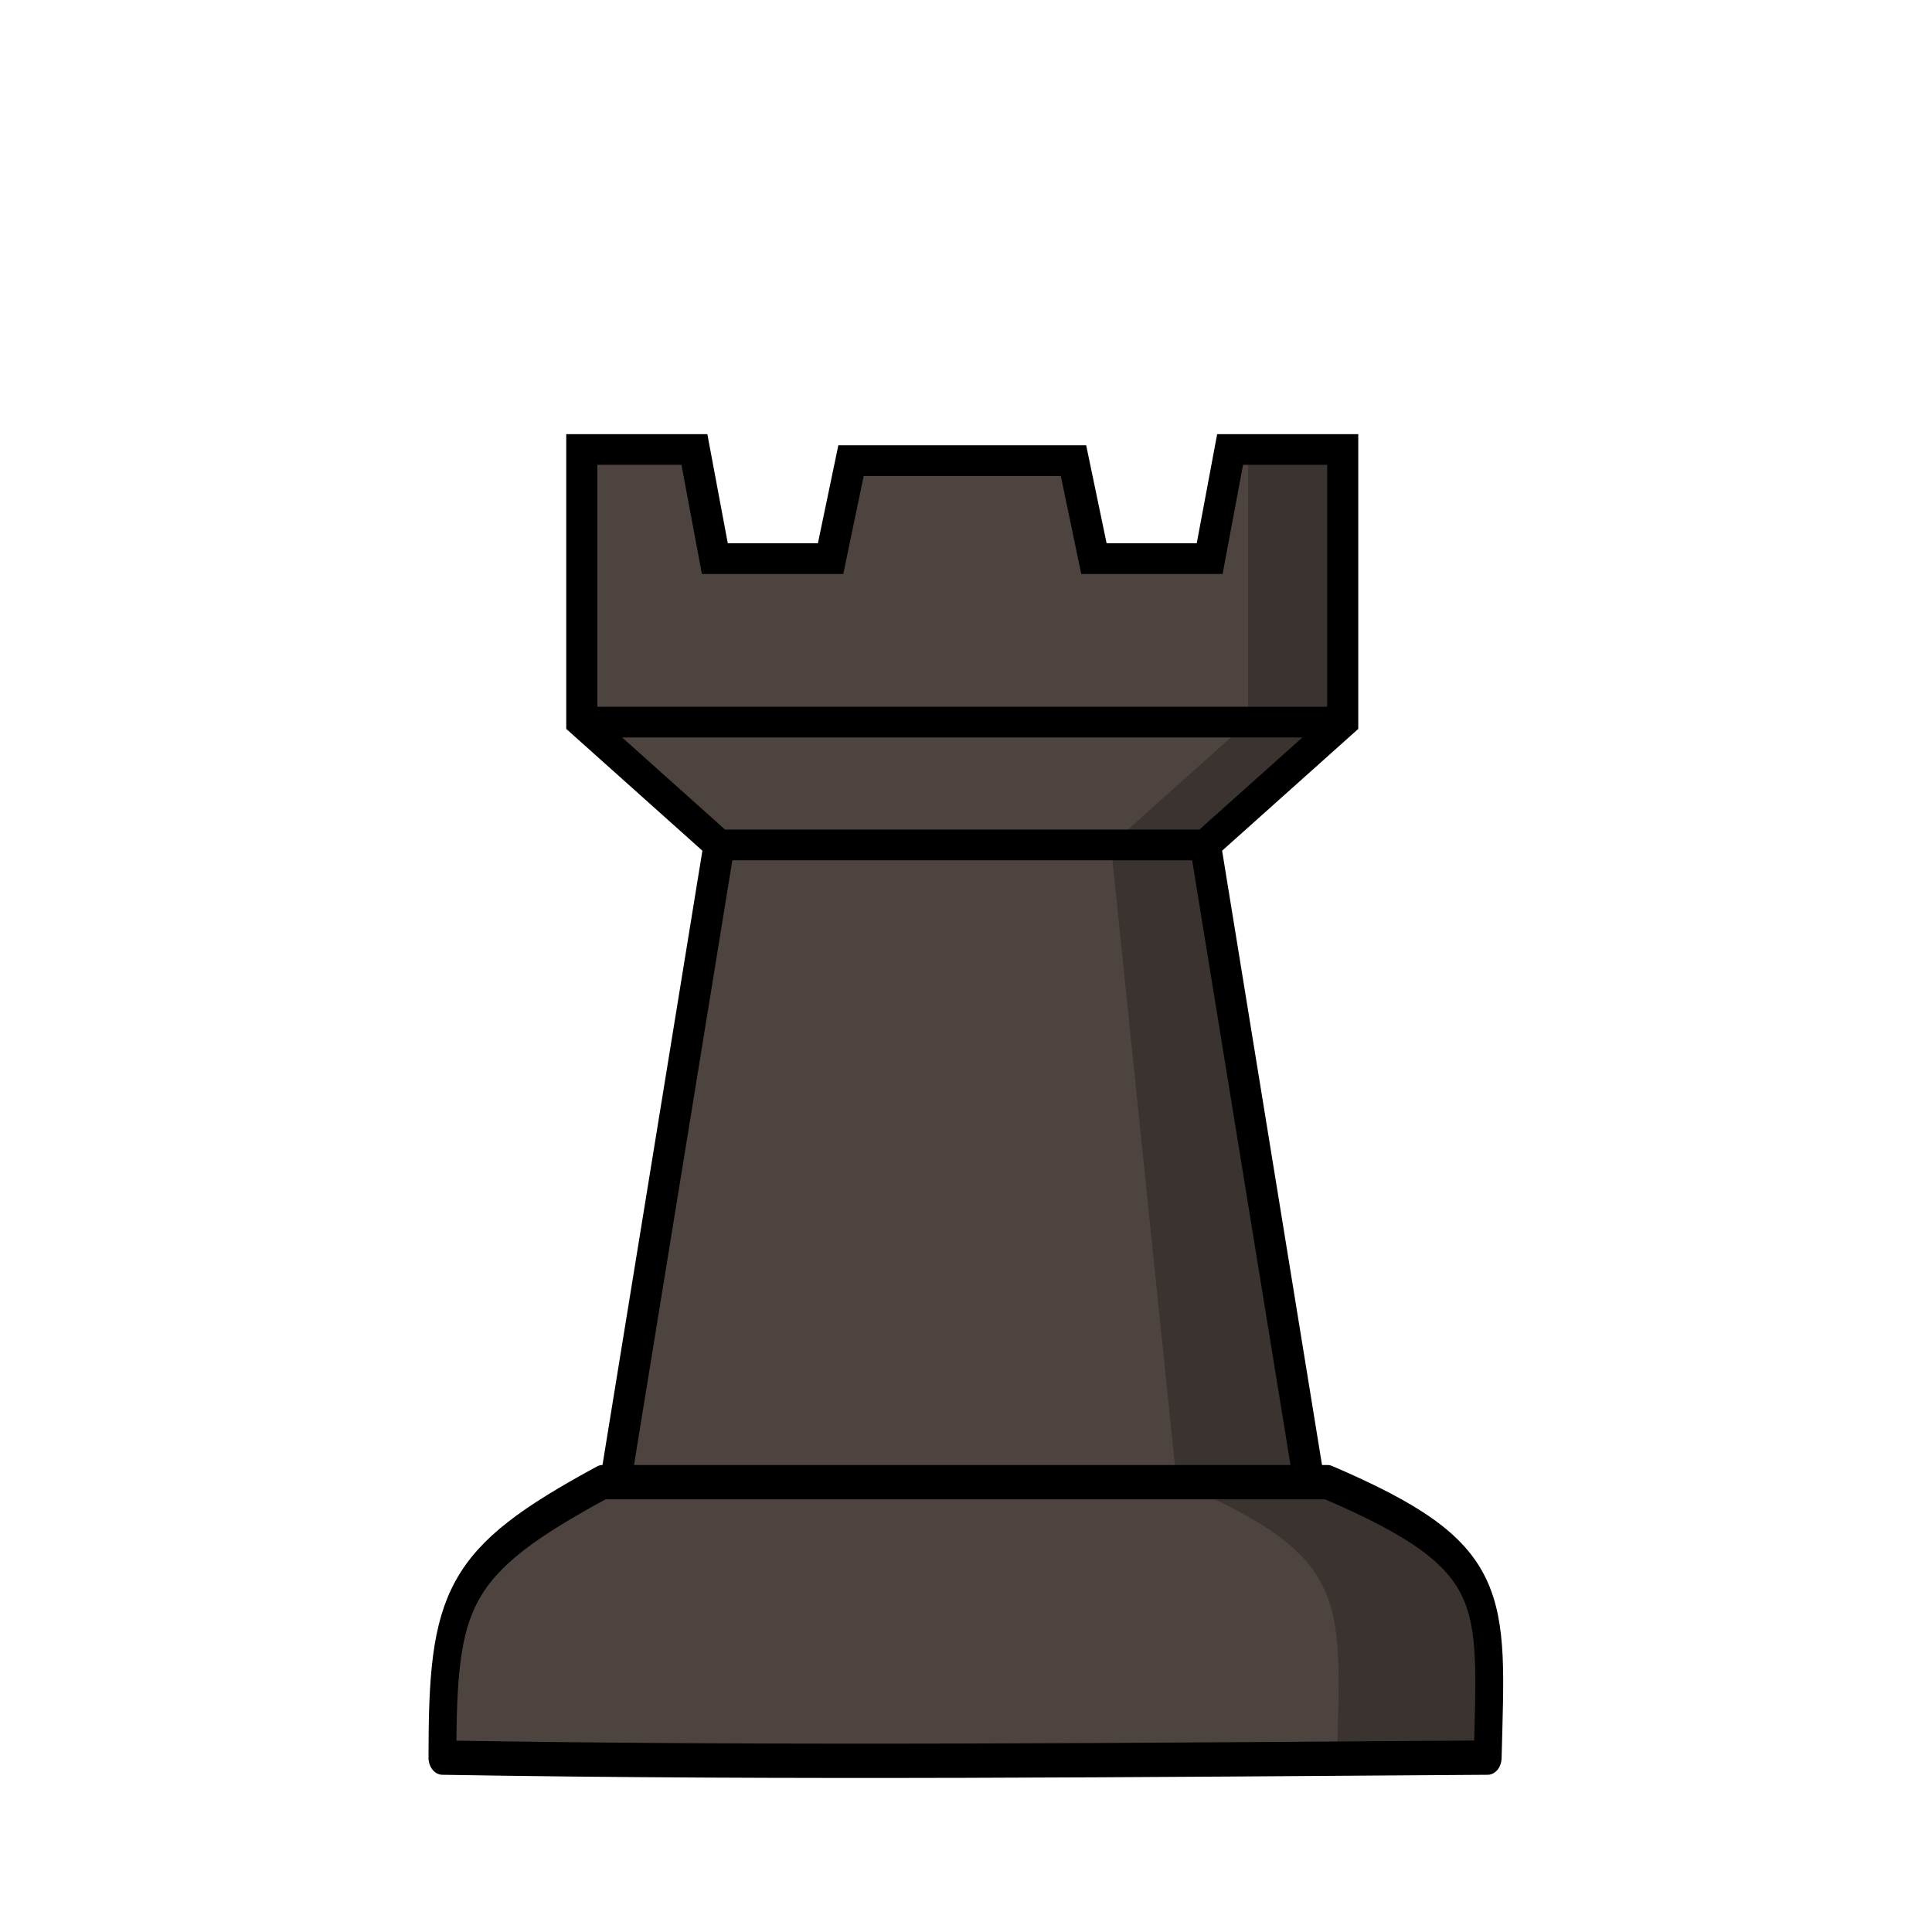
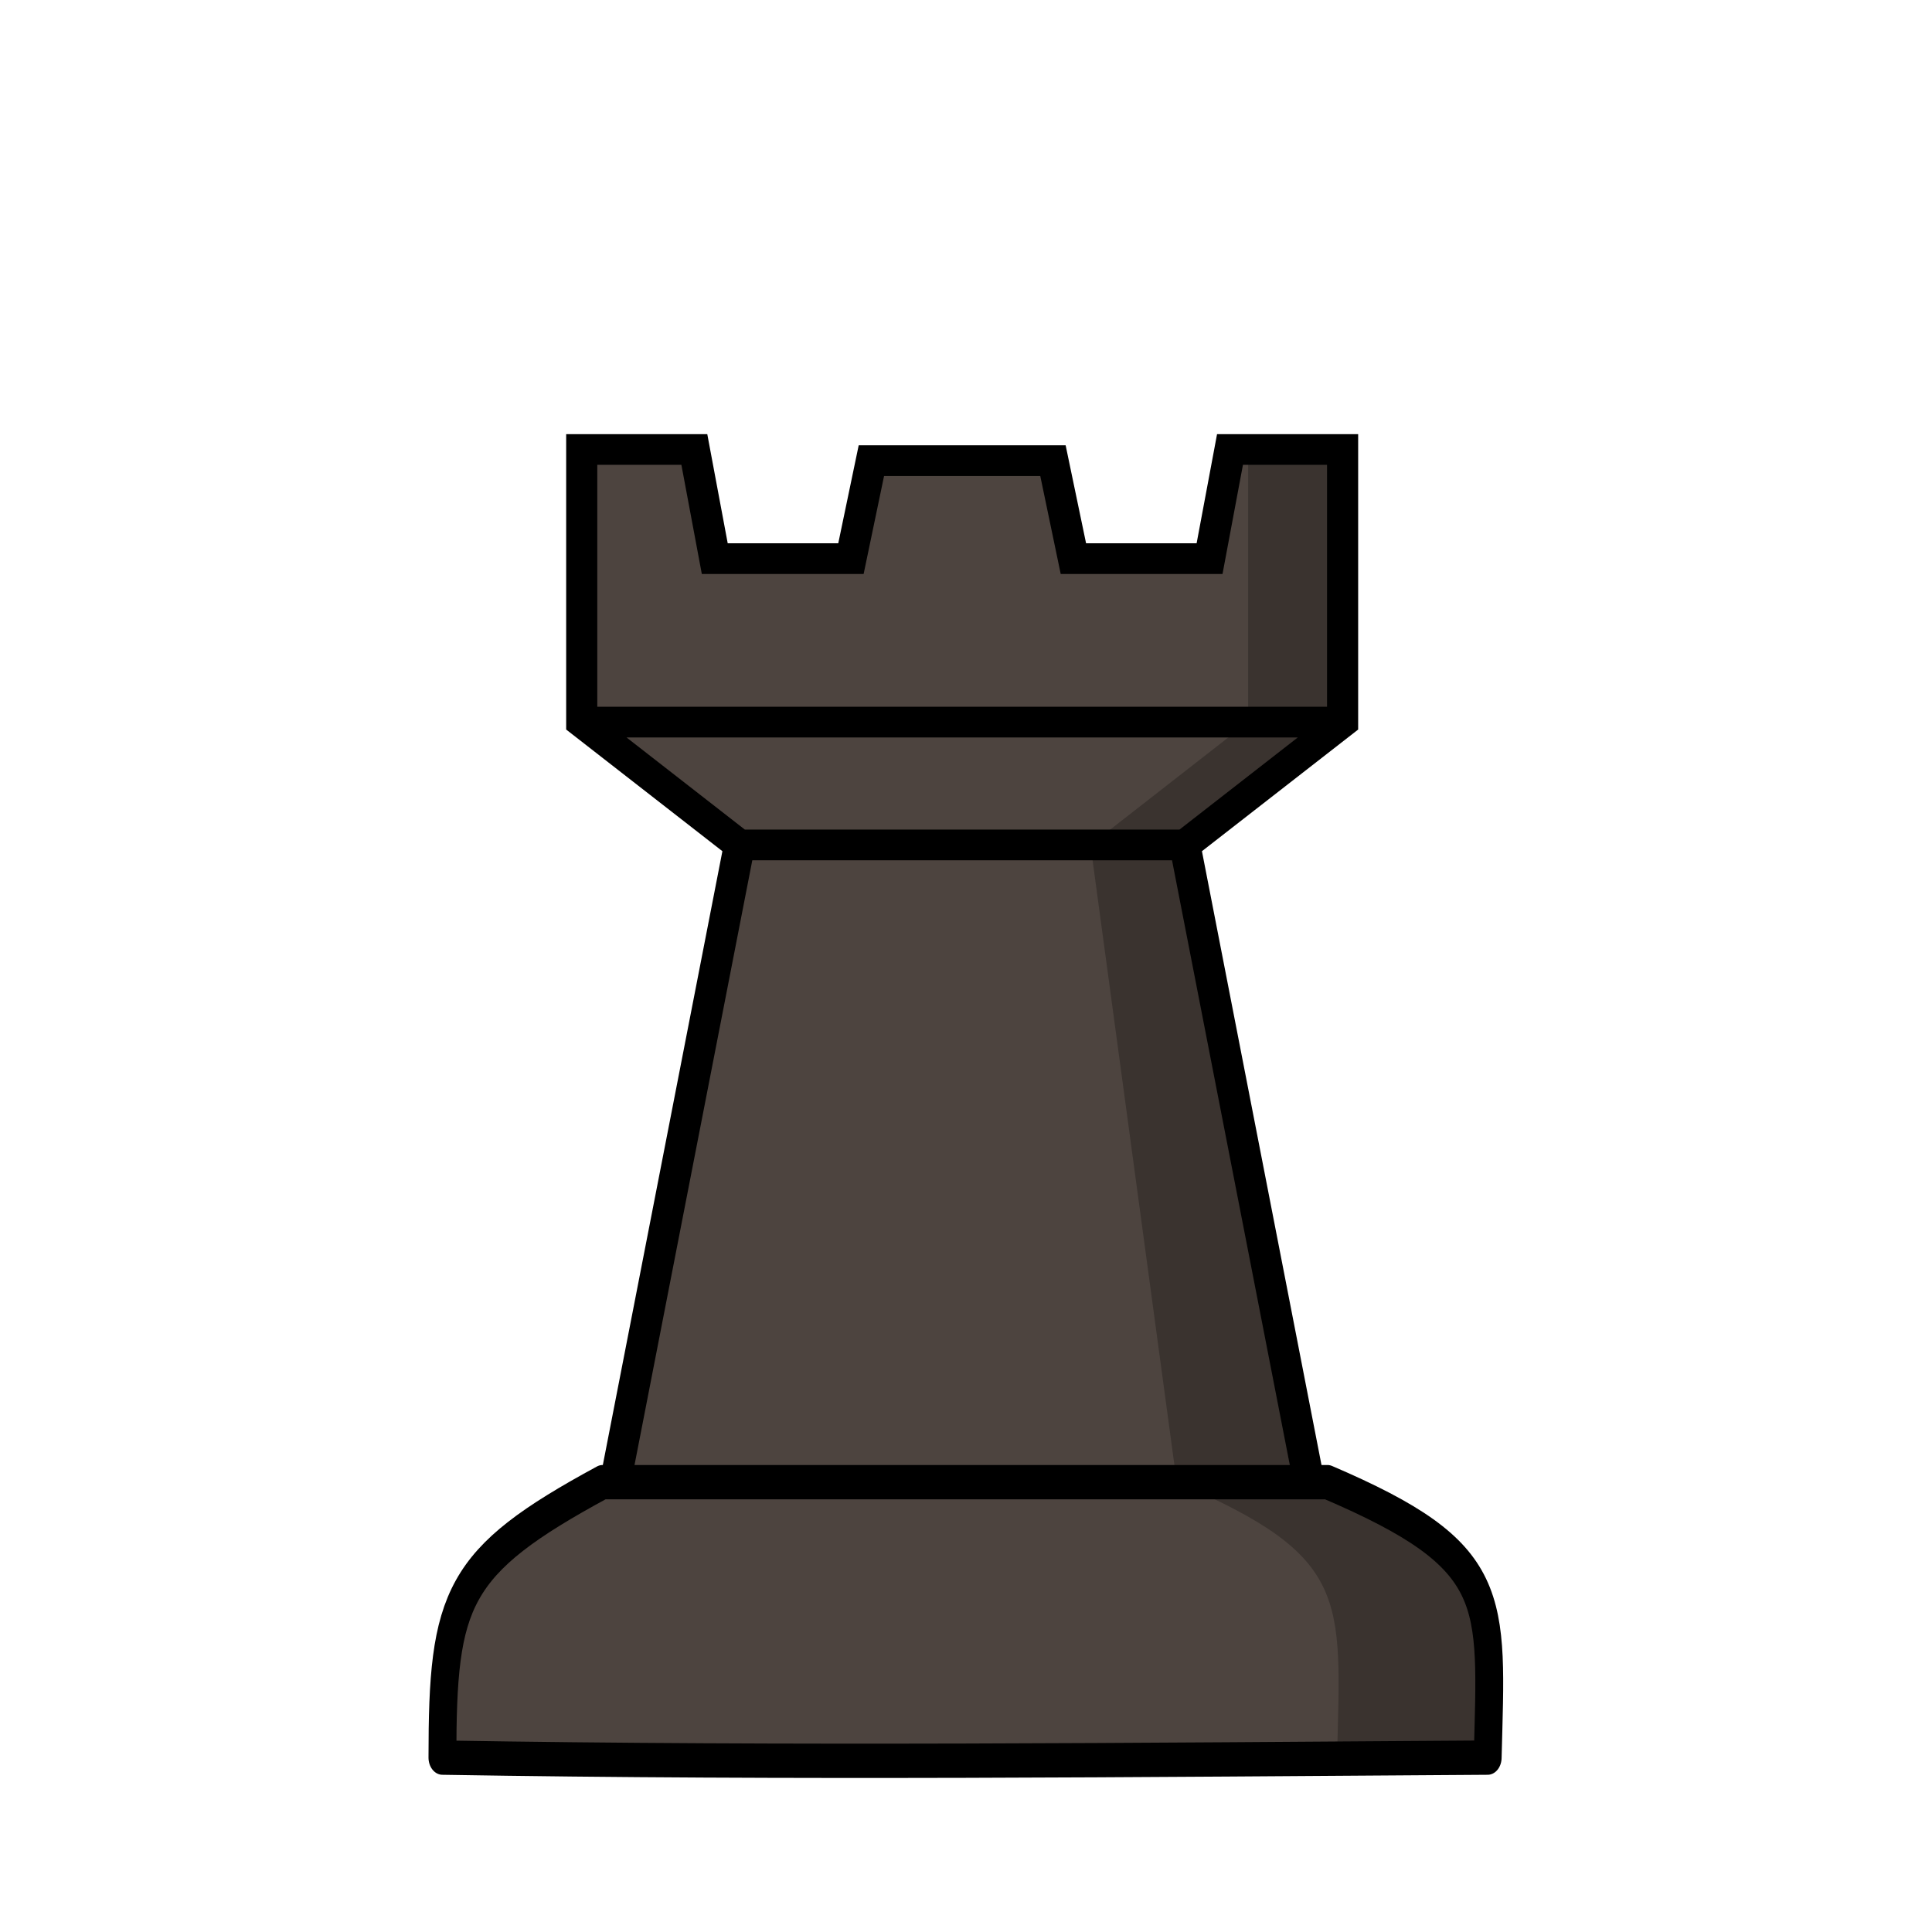
<svg xmlns="http://www.w3.org/2000/svg" width="50mm" height="50mm" clip-rule="evenodd" fill-rule="evenodd" image-rendering="optimizeQuality" shape-rendering="geometricPrecision" text-rendering="geometricPrecision" version="1.1" viewBox="0 0 50 50">
  <g transform="translate(589.09 581.54)">
    <g transform="matrix(.92451 0 0 .91158 -106.45 -89.307)" stroke-width="1.089">
-       <path d="m-501.92-515.99h13.615m-17.457-3.487h21.3m-20.356 21.56 2.898-18.073-3.843-3.487v-7.74h3.152l0.572 3.099h3.24l0.572-2.782h6.228l0.572 2.782h3.24l0.572-3.099h3.152v7.74l-3.843 3.487 2.898 18.073z" fill="#4d443f" stroke="#000" stroke-width=".871" />
-       <path d="m-487.11-527.22v7.74l-3.843 3.487 1.84 18.073h3.704l-2.898-18.073 3.843-3.487v-7.74z" opacity=".25" />
+       <path d="m-501.35-515.99h12.47m-16.885-3.487h21.3m-20.356 21.56 3.471-18.073-4.415-3.487v-7.74h3.152l0.572 3.099h3.812l0.572-2.782h5.083l0.572 2.782h3.812l0.572-3.099h3.152v7.74l-4.415 3.487 3.471 18.073z" fill="#4d443f" stroke="#000" stroke-width=".871" />
+       <path d="m-487.11-527.22v7.74l-4.413 3.49 2.411 18.07h3.704l-3.469-18.07 4.413-3.49v-7.74z" opacity=".25" />
    </g>
    <g transform="matrix(.8741 0 0 1.0764 -272.69 -3.152)" stroke-width="1.031">
      <path d="m-344.13-501.7c-4.348 1.913-4.743 2.781-4.743 6.623 10.316 0.141 20.631 0.055 30.947 0 0.119-3.863 0.392-4.835-4.744-6.623z" fill="#4d443f" stroke="#000" stroke-linejoin="round" stroke-width=".825" />
      <path d="m-327.13-501.7c5.136 1.789 4.863 2.76 4.744 6.623 0 0 1.147-2e-3 4.465 0 0.119-3.863 0.392-4.835-4.745-6.623z" opacity=".25" />
    </g>
  </g>
</svg>
